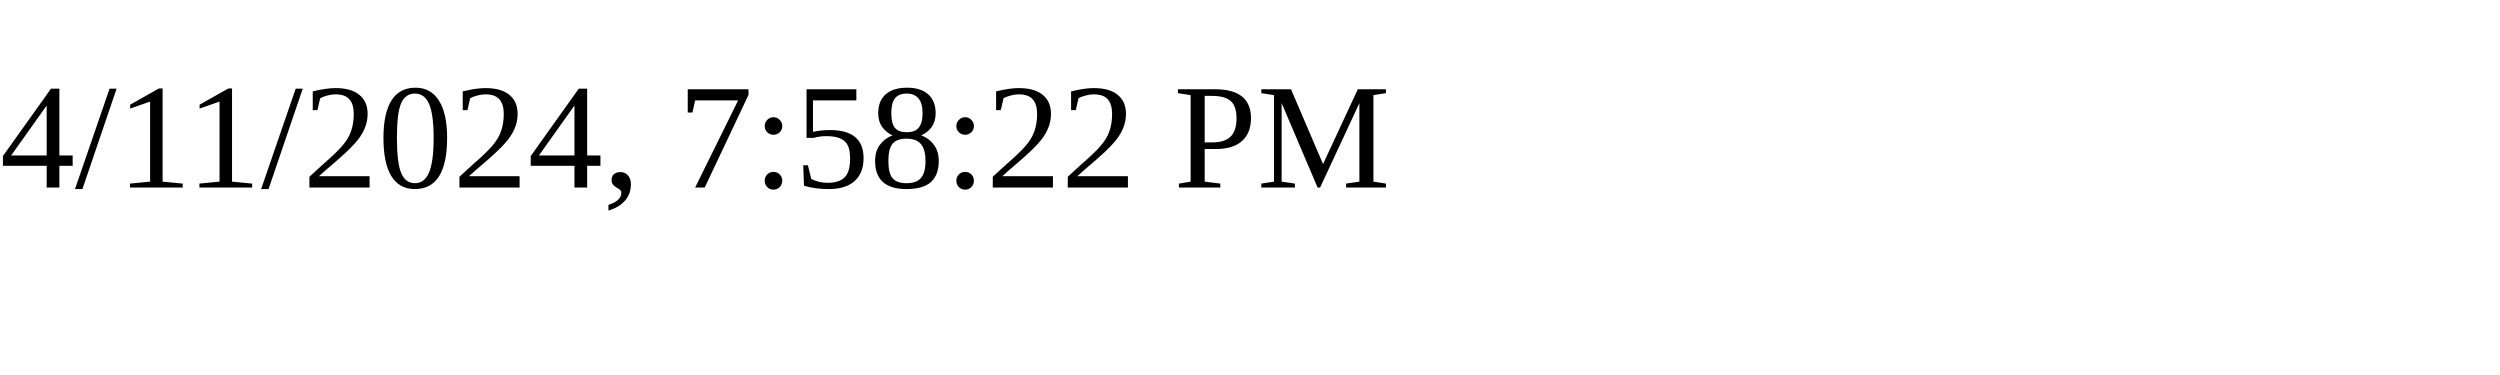
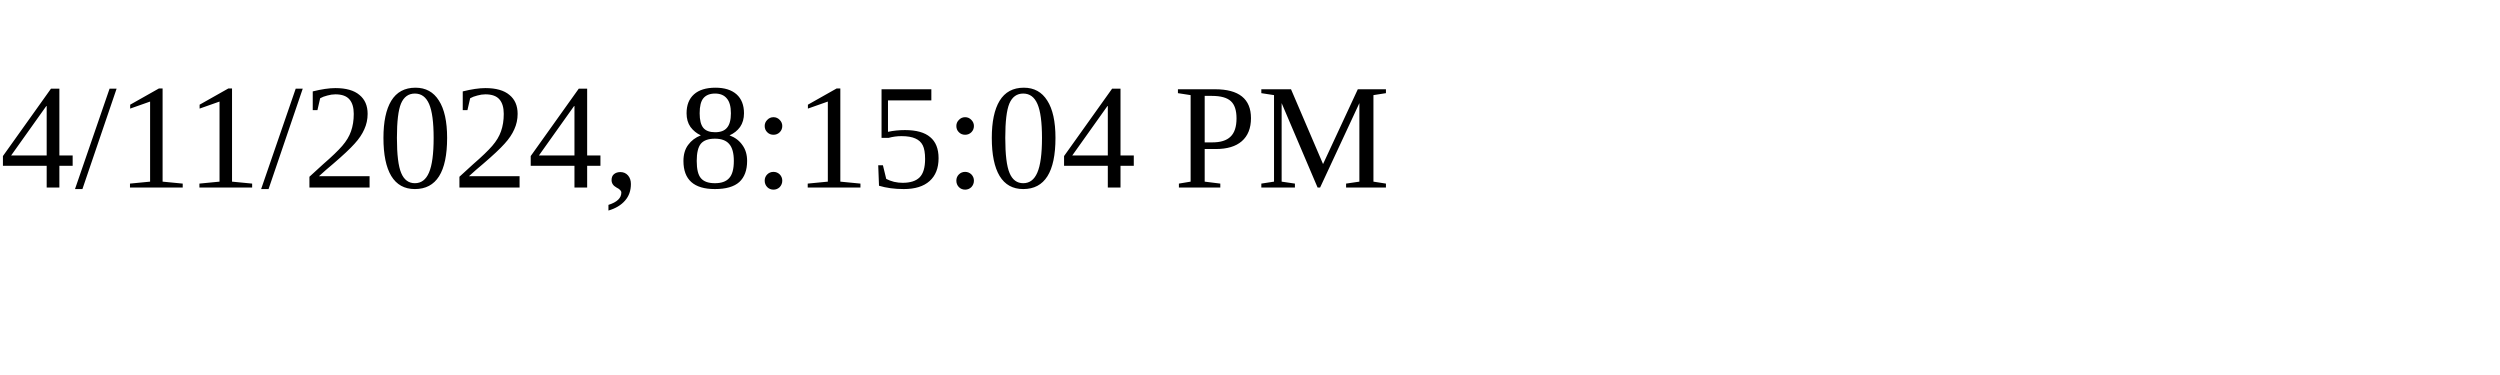
<svg xmlns="http://www.w3.org/2000/svg" height="30" width="200">
-   <text x="0" y="15">4/11/2024, 7:58:22 PM</text>
+   <text x="0" y="15">4/11/2024, 8:15:04 PM</text>
</svg>
